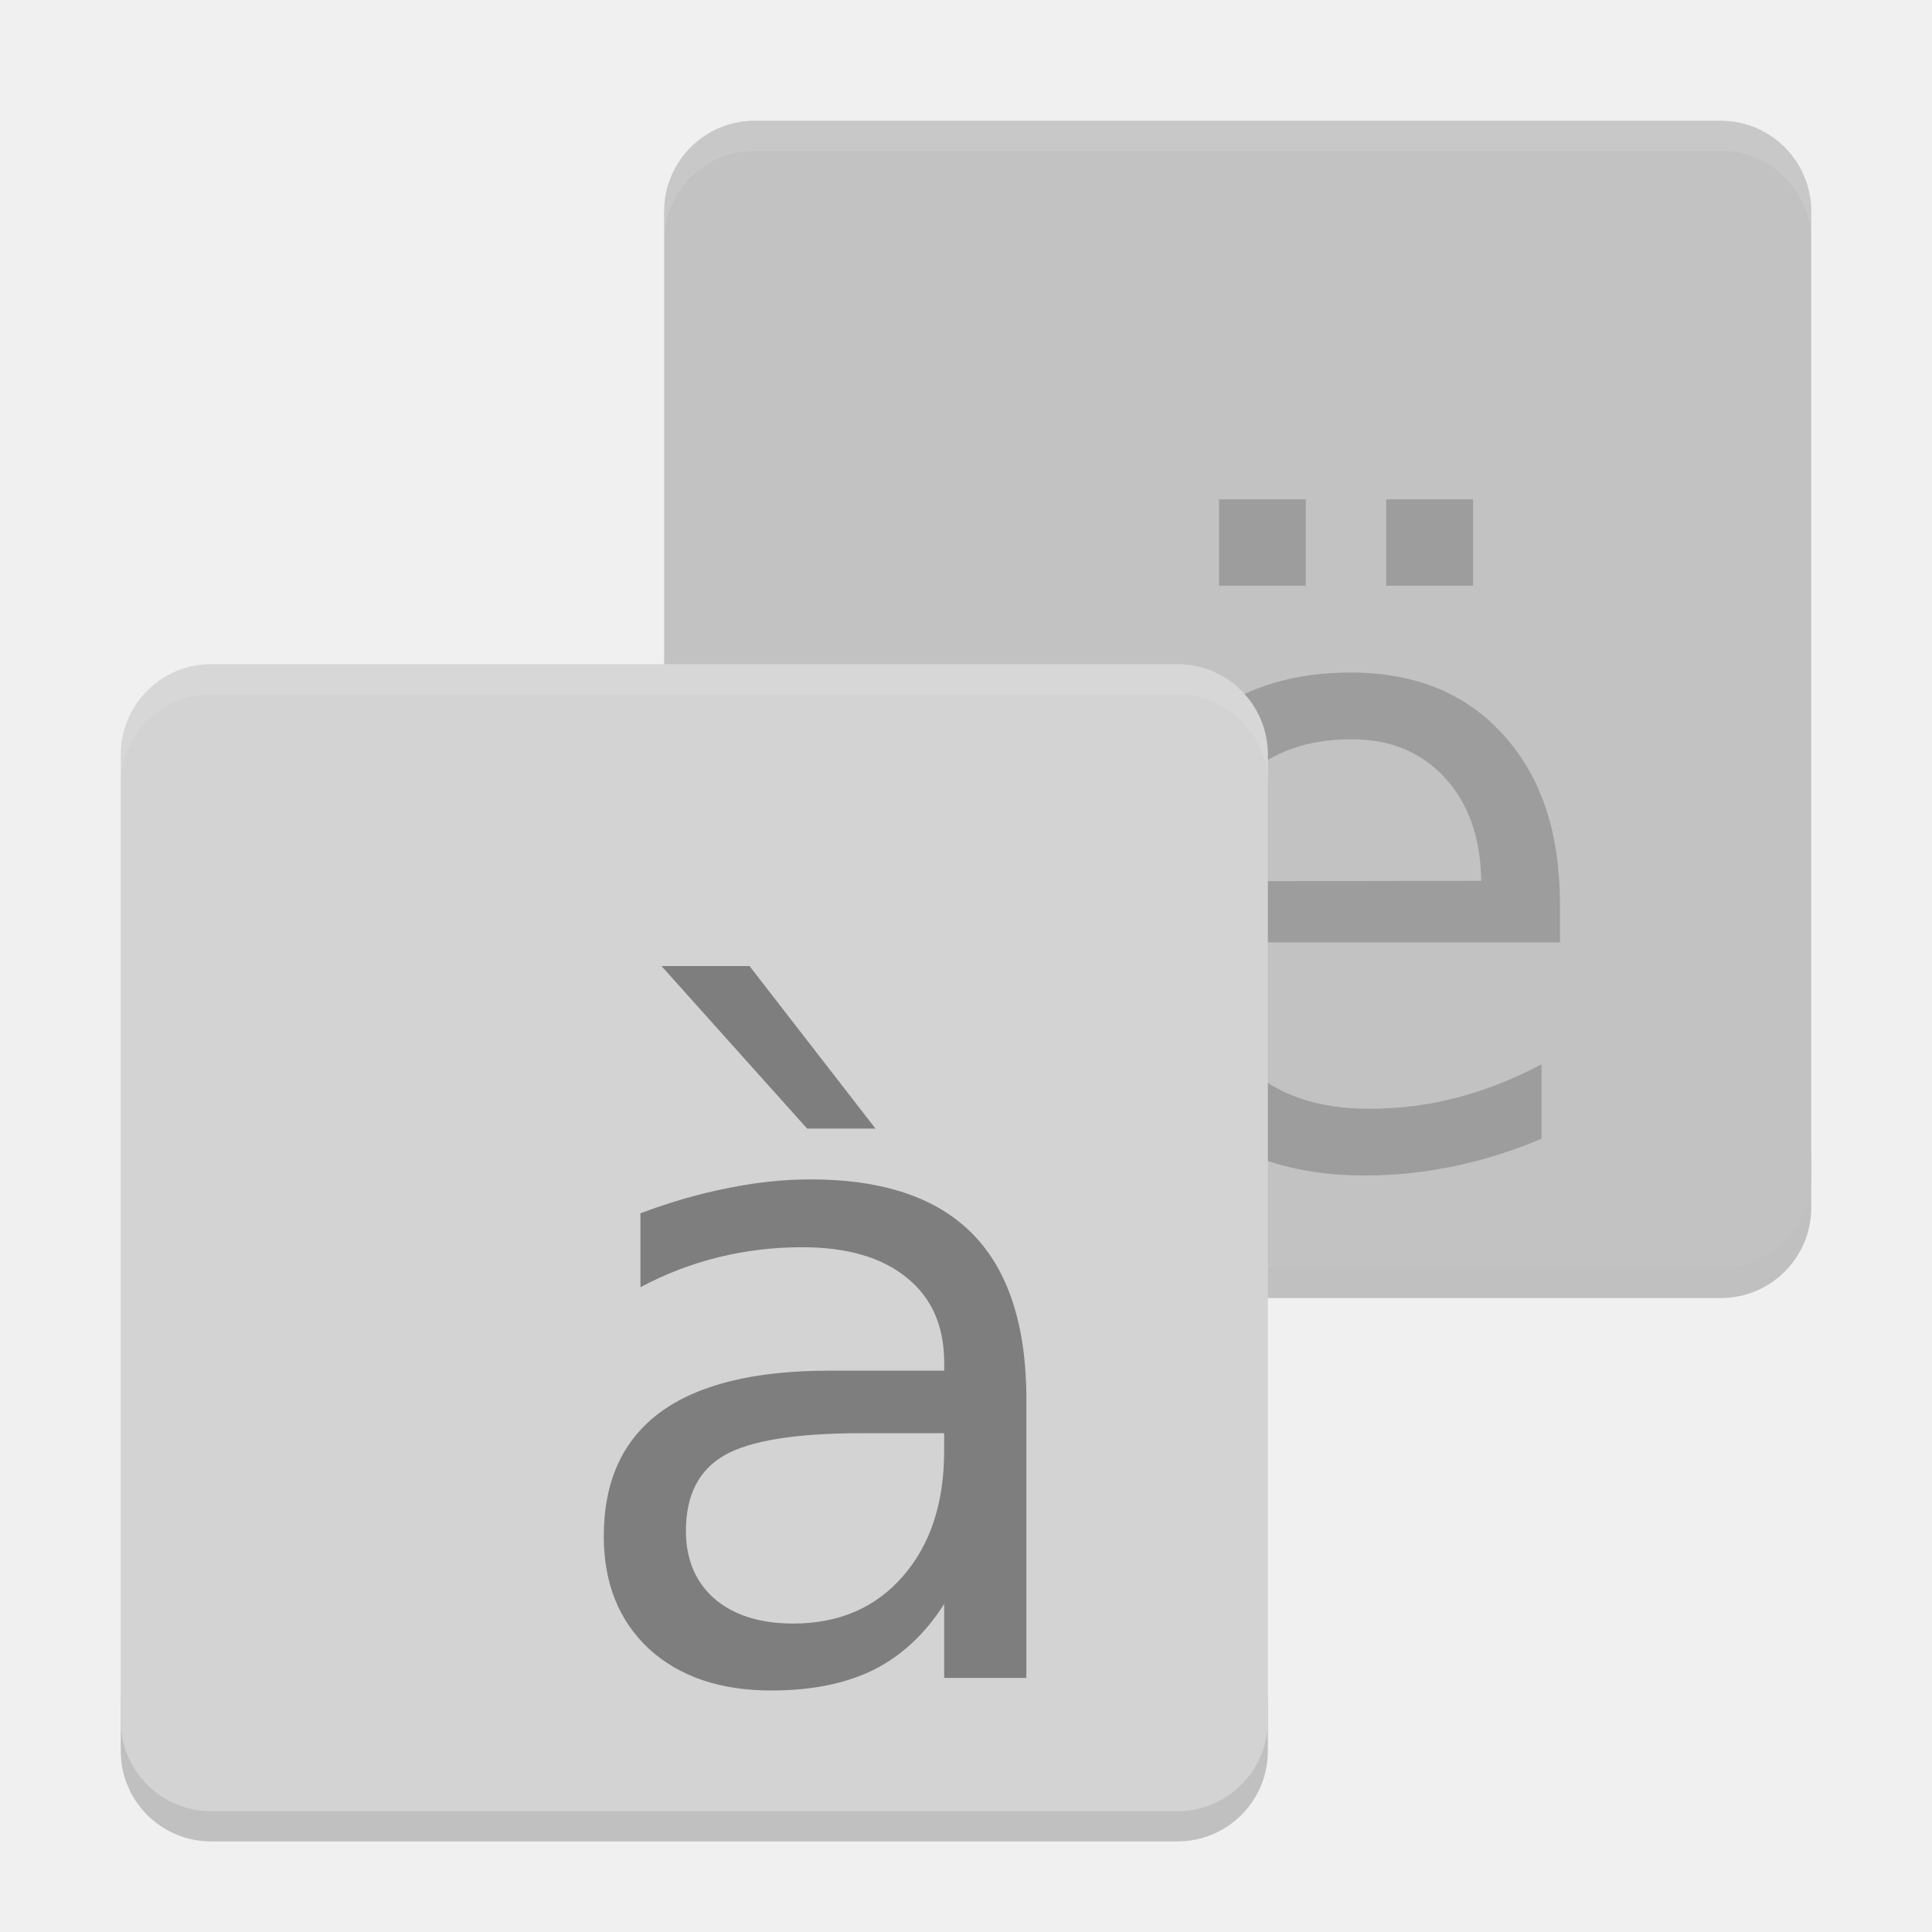
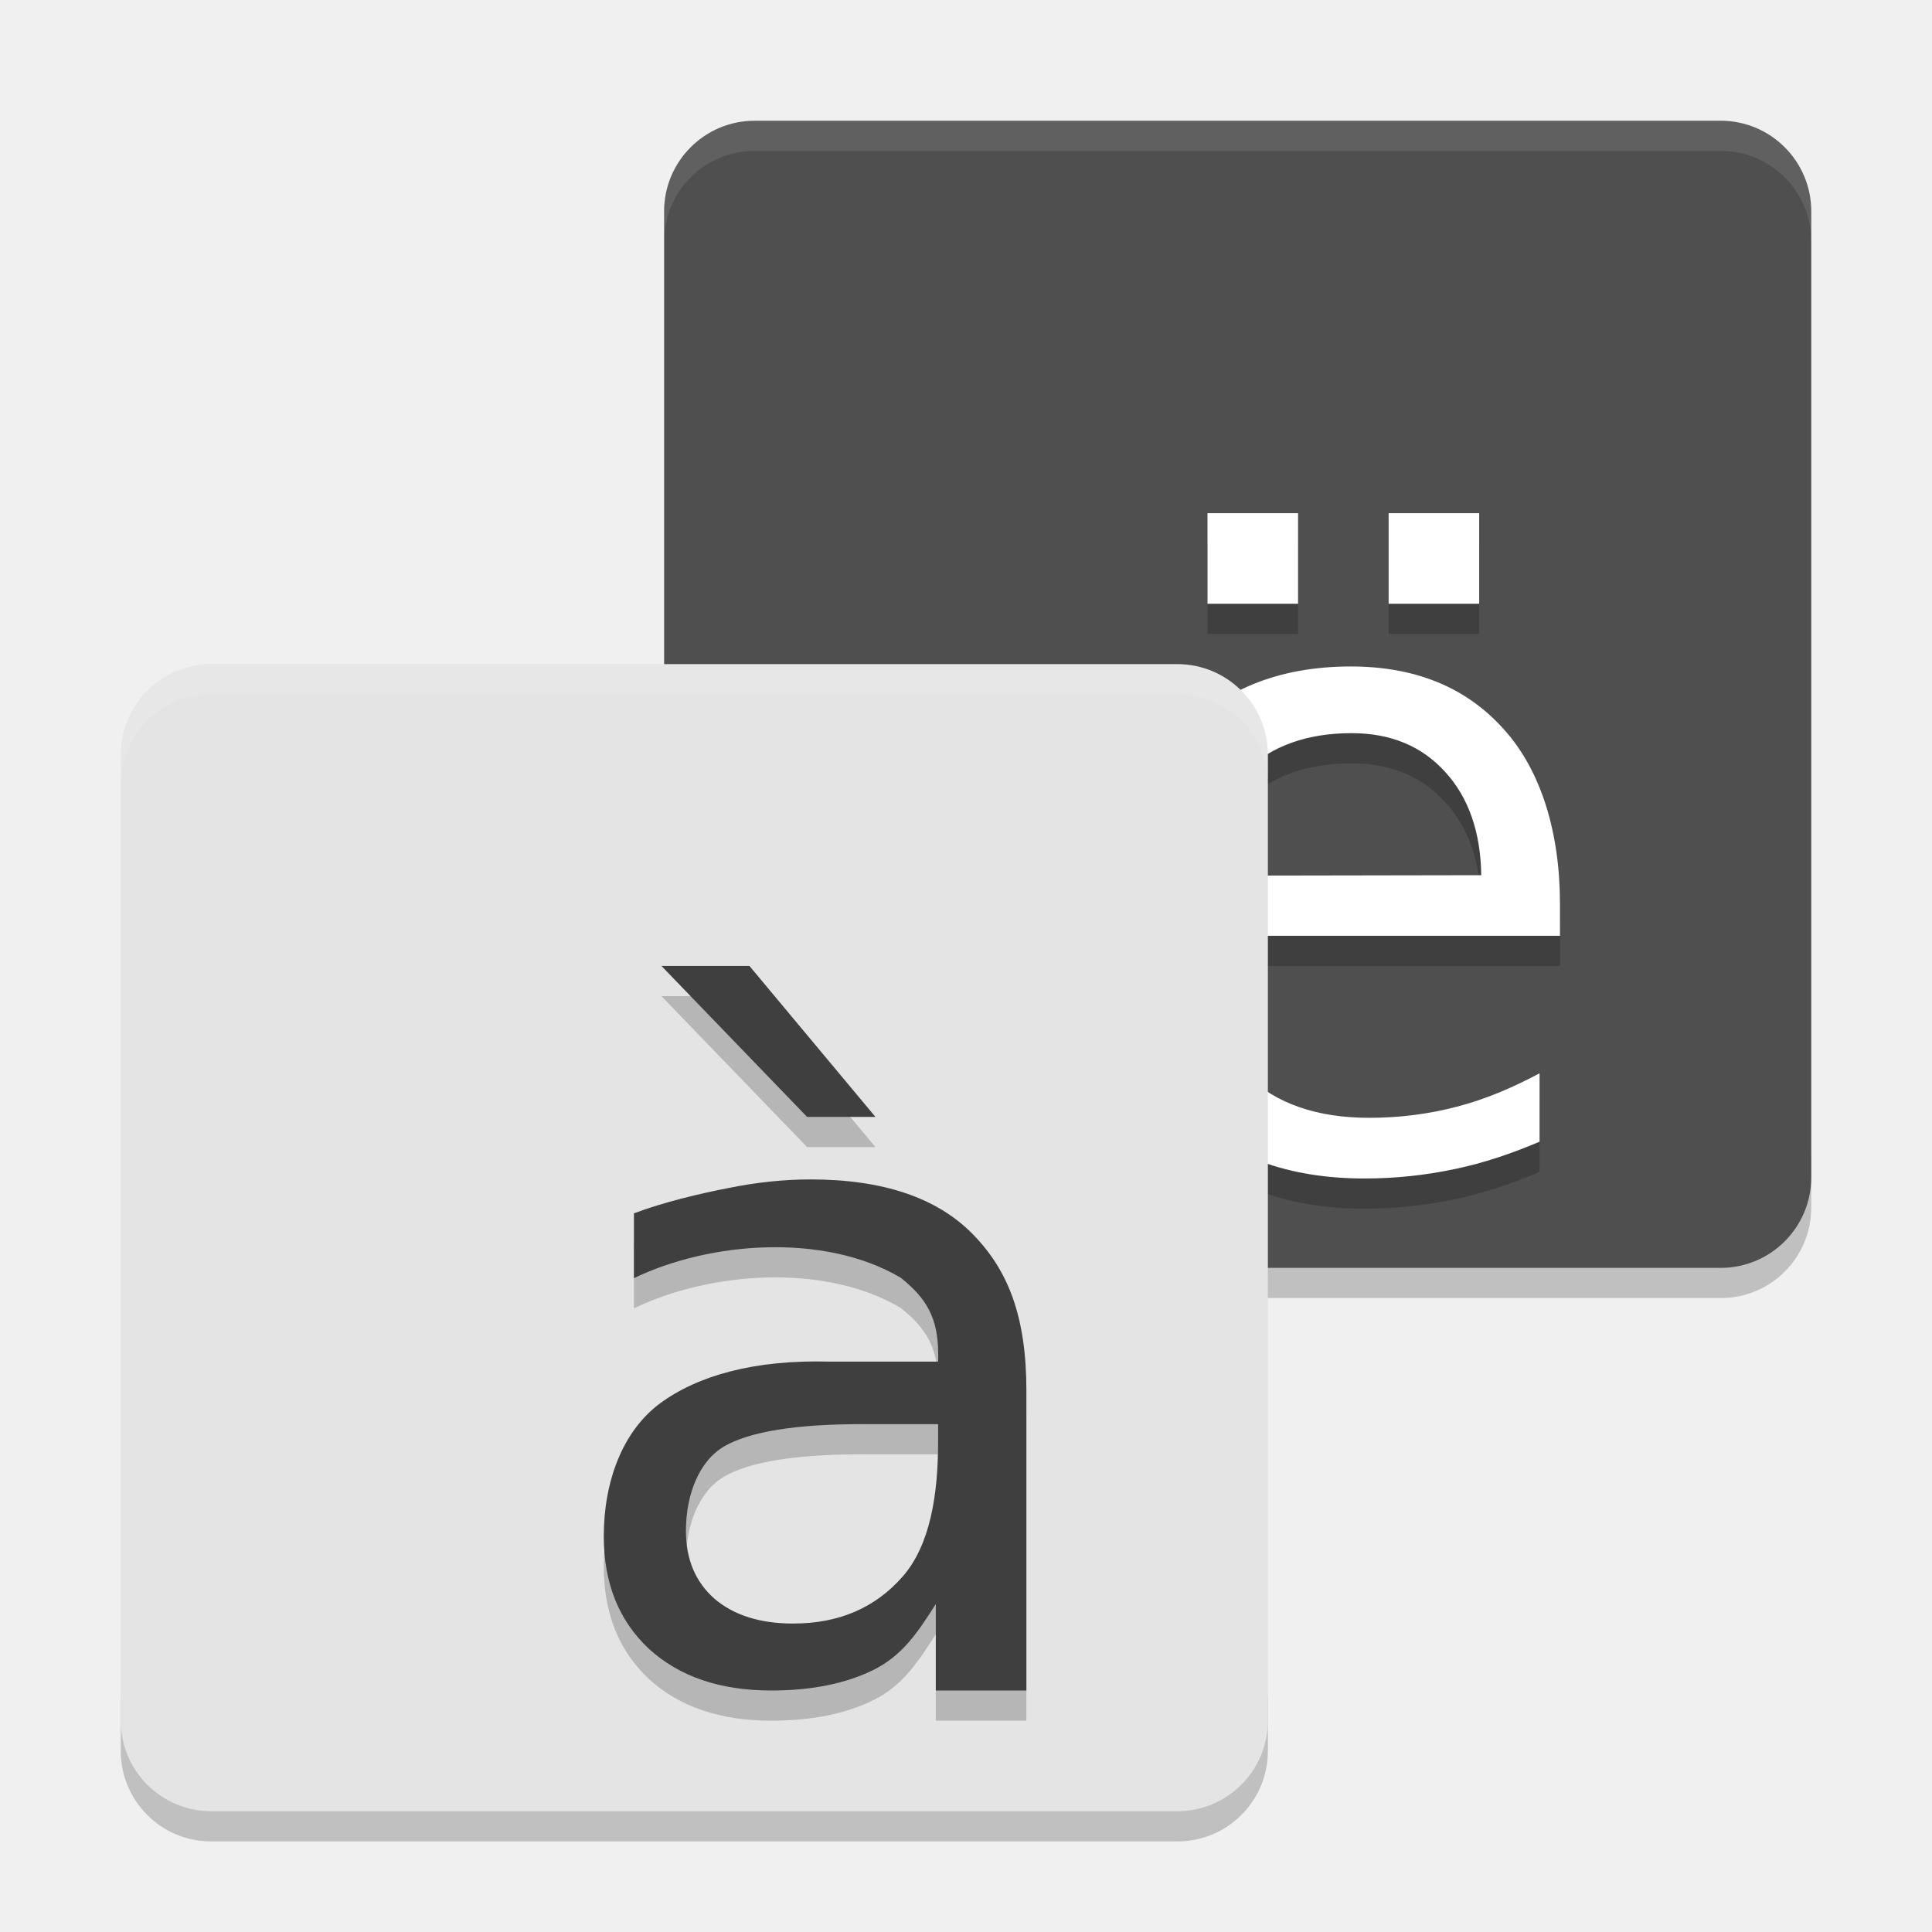
<svg xmlns="http://www.w3.org/2000/svg" width="64" height="64" version="1">
  <path style="opacity:0.2" d="m 22,38 0,2 c 0,1.662 1.338,3 3,3 l 32,0 c 1.662,0 3,-1.338 3,-3 l 0,-2 c 0,1.662 -1.338,3 -3,3 l -32,0 c -1.662,0 -3,-1.338 -3,-3 z" />
  <path style="opacity:0.2" d="m 4,56 0,2 c 0,1.662 1.338,3 3,3 l 32,0 c 1.662,0 3,-1.338 3,-3 l 0,-2 c 0,1.662 -1.338,3 -3,3 L 7,59 C 5.338,59 4,57.662 4,56 Z" />
-   <rect style="fill:#c2c2c2" width="38" height="38" x="4" y="-60" rx="3" ry="3" transform="matrix(0,1,-1,0,0,0)" />
-   <path style="fill:#9d9d9d" d="m 51.676,29.942 0,1.275 -11.986,0 c 0.113,1.795 0.652,3.164 1.615,4.109 0.973,0.935 2.324,1.403 4.052,1.403 1.001,0 1.969,-0.123 2.904,-0.368 0.945,-0.246 1.88,-0.614 2.805,-1.105 l 0,2.465 c -0.935,0.397 -1.894,0.699 -2.876,0.907 -0.982,0.208 -1.979,0.312 -2.99,0.312 -2.531,0 -4.539,-0.737 -6.022,-2.21 -1.474,-1.474 -2.21,-3.466 -2.21,-5.979 -1.4e-5,-2.598 0.699,-4.657 2.097,-6.177 1.407,-1.53 3.301,-2.295 5.681,-2.295 2.135,1.4e-5 3.821,0.69 5.058,2.069 1.247,1.37 1.87,3.235 1.87,5.596 m -2.607,-0.765 c -0.019,-1.426 -0.42,-2.564 -1.204,-3.415 -0.775,-0.85 -1.804,-1.275 -3.089,-1.275 -1.455,1.4e-5 -2.621,0.411 -3.5,1.233 -0.869,0.822 -1.37,1.979 -1.502,3.471 l 9.294,-0.014 m -3.145,-12.638 2.876,0 0,2.862 -2.876,0 0,-2.862 m -5.54,0 2.876,0 0,2.862 -2.876,0 0,-2.862" />
-   <rect style="fill:#d3d3d3" width="38" height="38" x="22" y="-42" rx="3" ry="3" transform="matrix(0,1,-1,0,0,0)" />
+   <rect style="fill:#4f4f4f" width="38" height="38" x="4" y="-60" rx="3" ry="3" transform="matrix(0,1,-1,0,0,0)" />
+   <path d="m 40,18 0,3 3,0 0,-3 -3,0 z m 6,0 0,3 3,0 0,-3 -3,0 z m -1.252,5.078 c -2.38,0 -4.274,0.765 -5.682,2.295 -1.398,1.521 -2.098,3.779 -2.098,6.377 0,2.513 0.737,4.605 2.211,6.078 1.483,1.473 3.49,2.211 6.021,2.211 1.011,0 2.008,-0.105 2.99,-0.312 C 49.174,39.518 50.065,39.217 51,38.82 l 0,-2.266 c -0.926,0.491 -1.794,0.86 -2.738,1.105 -0.935,0.246 -1.903,0.369 -2.904,0.369 -1.729,0 -3.08,-0.467 -4.053,-1.402 -0.963,-0.945 -1.502,-2.832 -1.615,-4.627 l 11.986,0 0,-1.059 c 0,-2.361 -0.624,-4.425 -1.871,-5.795 -1.237,-1.379 -2.922,-2.068 -5.057,-2.068 z m 0.027,2.209 c 1.284,2e-5 2.315,0.425 3.09,1.275 0.784,0.85 1.184,2.003 1.203,3.43 l -9.295,0.016 c 0.132,-1.492 0.633,-2.667 1.502,-3.488 0.878,-0.822 2.045,-1.232 3.5,-1.232 z" style="opacity:0.2" />
+   <path style="fill:#ffffff" d="M 40 17 L 40 20 L 43 20 L 43 17 L 40 17 z M 46 17 L 46 20 L 49 20 L 49 17 L 46 17 z M 44.748 22.078 C 42.368 22.078 40.474 22.843 39.066 24.373 C 37.669 25.894 36.969 28.152 36.969 30.75 C 36.969 33.263 37.706 35.355 39.18 36.828 C 40.663 38.302 42.67 39.039 45.201 39.039 C 46.212 39.039 47.209 38.934 48.191 38.727 C 49.174 38.519 50.065 38.217 51 37.82 L 51 35.555 C 50.074 36.046 49.206 36.415 48.262 36.66 C 47.327 36.906 46.359 37.029 45.357 37.029 C 43.629 37.029 42.278 36.562 41.305 35.627 C 40.341 34.682 39.803 32.795 39.689 31 L 51.676 31 L 51.676 29.941 C 51.676 27.58 51.051 25.516 49.805 24.146 C 48.567 22.767 46.883 22.078 44.748 22.078 z M 44.775 24.287 C 46.06 24.287 47.091 24.712 47.865 25.562 C 48.649 26.413 49.049 27.566 49.068 28.992 L 39.773 29.008 C 39.906 27.515 40.406 26.341 41.275 25.52 C 42.154 24.698 43.321 24.287 44.775 24.287 z" />
+   <rect style="fill:#e4e4e4" width="38" height="38" x="22" y="-42" rx="3" ry="3" transform="matrix(0,1,-1,0,0,0)" />
  <path style="opacity:0.1;fill:#ffffff" d="M 25 4 C 23.338 4 22 5.338 22 7 L 22 8 C 22 6.338 23.338 5 25 5 L 57 5 C 58.662 5 60 6.338 60 8 L 60 7 C 60 5.338 58.662 4 57 4 L 25 4 z" />
  <path style="opacity:0.1;fill:#ffffff" d="M 7 22 C 5.338 22 4 23.338 4 25 L 4 26 C 4 24.338 5.338 23 7 23 L 39 23 C 40.662 23 42 24.338 42 26 L 42 25 C 42 23.338 40.662 22 39 22 L 7 22 z" />
-   <path style="fill:#7e7e7e" d="m 28.568,47.476 c -2.2,2.2e-5 -3.724,0.245 -4.573,0.734 -0.849,0.49 -1.273,1.325 -1.273,2.505 0,0.941 0.316,1.689 0.947,2.246 0.641,0.547 1.51,0.821 2.605,0.821 1.51,0 2.718,-0.518 3.626,-1.555 0.918,-1.046 1.376,-2.433 1.376,-4.161 l 0,-0.59 -2.708,0 m 5.432,-1.094 0,9.2 -2.723,0 0,-2.448 c -0.62,0.98 -1.396,1.704 -2.322,2.174 -0.928,0.462 -2.062,0.692 -3.404,0.692 -1.698,0 -3.048,-0.46 -4.056,-1.382 -0.996,-0.932 -1.494,-2.174 -1.494,-3.728 0,-1.814 0.622,-3.182 1.865,-4.103 1.253,-0.921 3.118,-1.382 5.594,-1.382 l 3.818,0 0,-0.259 c -2.2e-5,-1.219 -0.414,-2.16 -1.243,-2.822 -0.819,-0.672 -1.973,-1.008 -3.463,-1.008 -0.947,2e-5 -1.87,0.11 -2.767,0.331 -0.898,0.221 -1.761,0.552 -2.59,0.993 l 0,-2.448 c 0.996,-0.374 1.963,-0.653 2.901,-0.835 0.937,-0.192 1.85,-0.288 2.738,-0.288 2.397,2e-5 4.188,0.605 5.372,1.814 1.184,1.209 1.776,3.043 1.776,5.5 m -9.174,-14.382 4.173,5.385 -2.264,0 -4.824,-5.384 2.915,0" />
+   <path d="m 28.568,48.176 c -2.2,2.2e-5 -3.724,0.245 -4.573,0.734 -0.849,0.49 -1.273,1.624 -1.273,2.805 0,0.941 0.316,1.689 0.947,2.246 0.641,0.547 1.51,0.821 2.605,0.821 1.51,0 2.718,-0.518 3.626,-1.555 0.918,-1.046 1.176,-2.733 1.176,-4.46 l 0,-0.59 -2.508,0 m 5.432,-1.094 0,9.917 -3,0 0,-2.866 c -0.62,0.98 -1.119,1.704 -2.045,2.174 -0.928,0.462 -2.062,0.692 -3.404,0.692 -1.698,0 -3.048,-0.46 -4.056,-1.382 -0.996,-0.932 -1.494,-2.174 -1.494,-3.728 0,-1.814 0.622,-3.481 1.865,-4.403 1.253,-0.921 3.118,-1.447 5.594,-1.382 l 3.618,0 0,-0.259 C 31.078,44.627 30.663,43.986 29.834,43.324 27.292,41.824 23.487,42.138 21,43.341 l 0,-2.148 c 0.996,-0.374 2.178,-0.653 3.115,-0.835 0.937,-0.192 1.85,-0.288 2.738,-0.288 2.397,2e-5 4.188,0.605 5.372,1.814 1.184,1.209 1.776,2.743 1.776,5.2 m -9.174,-14.085 4.173,5 -2.264,0 -4.824,-5 2.915,0" style="opacity:0.2" />
+   <path style="fill:#3f3f3f" d="m 28.568,47.176 c -2.2,2.2e-5 -3.724,0.245 -4.573,0.734 -0.849,0.49 -1.273,1.624 -1.273,2.805 0,0.941 0.316,1.689 0.947,2.246 0.641,0.547 1.51,0.821 2.605,0.821 1.51,0 2.718,-0.518 3.626,-1.555 0.918,-1.046 1.176,-2.733 1.176,-4.46 l 0,-0.59 -2.508,0 m 5.432,-1.094 0,9.917 L 31,56 31,53.134 c -0.62,0.98 -1.119,1.704 -2.045,2.174 -0.928,0.462 -2.062,0.692 -3.404,0.692 -1.698,0 -3.048,-0.46 -4.056,-1.382 -0.996,-0.932 -1.494,-2.174 -1.494,-3.728 0,-1.814 0.622,-3.481 1.865,-4.403 1.253,-0.921 3.118,-1.447 5.594,-1.382 l 3.618,0 0,-0.259 C 31.078,43.627 30.663,42.986 29.834,42.324 27.292,40.825 23.487,41.138 21,42.341 l 0,-2.148 c 0.996,-0.374 2.178,-0.653 3.115,-0.835 0.937,-0.192 1.85,-0.288 2.738,-0.288 2.397,2e-5 4.188,0.605 5.372,1.814 1.184,1.209 1.776,2.743 1.776,5.2 m -9.174,-14.085 4.173,5 -2.264,0 -4.824,-5 2.915,0" />
</svg>
